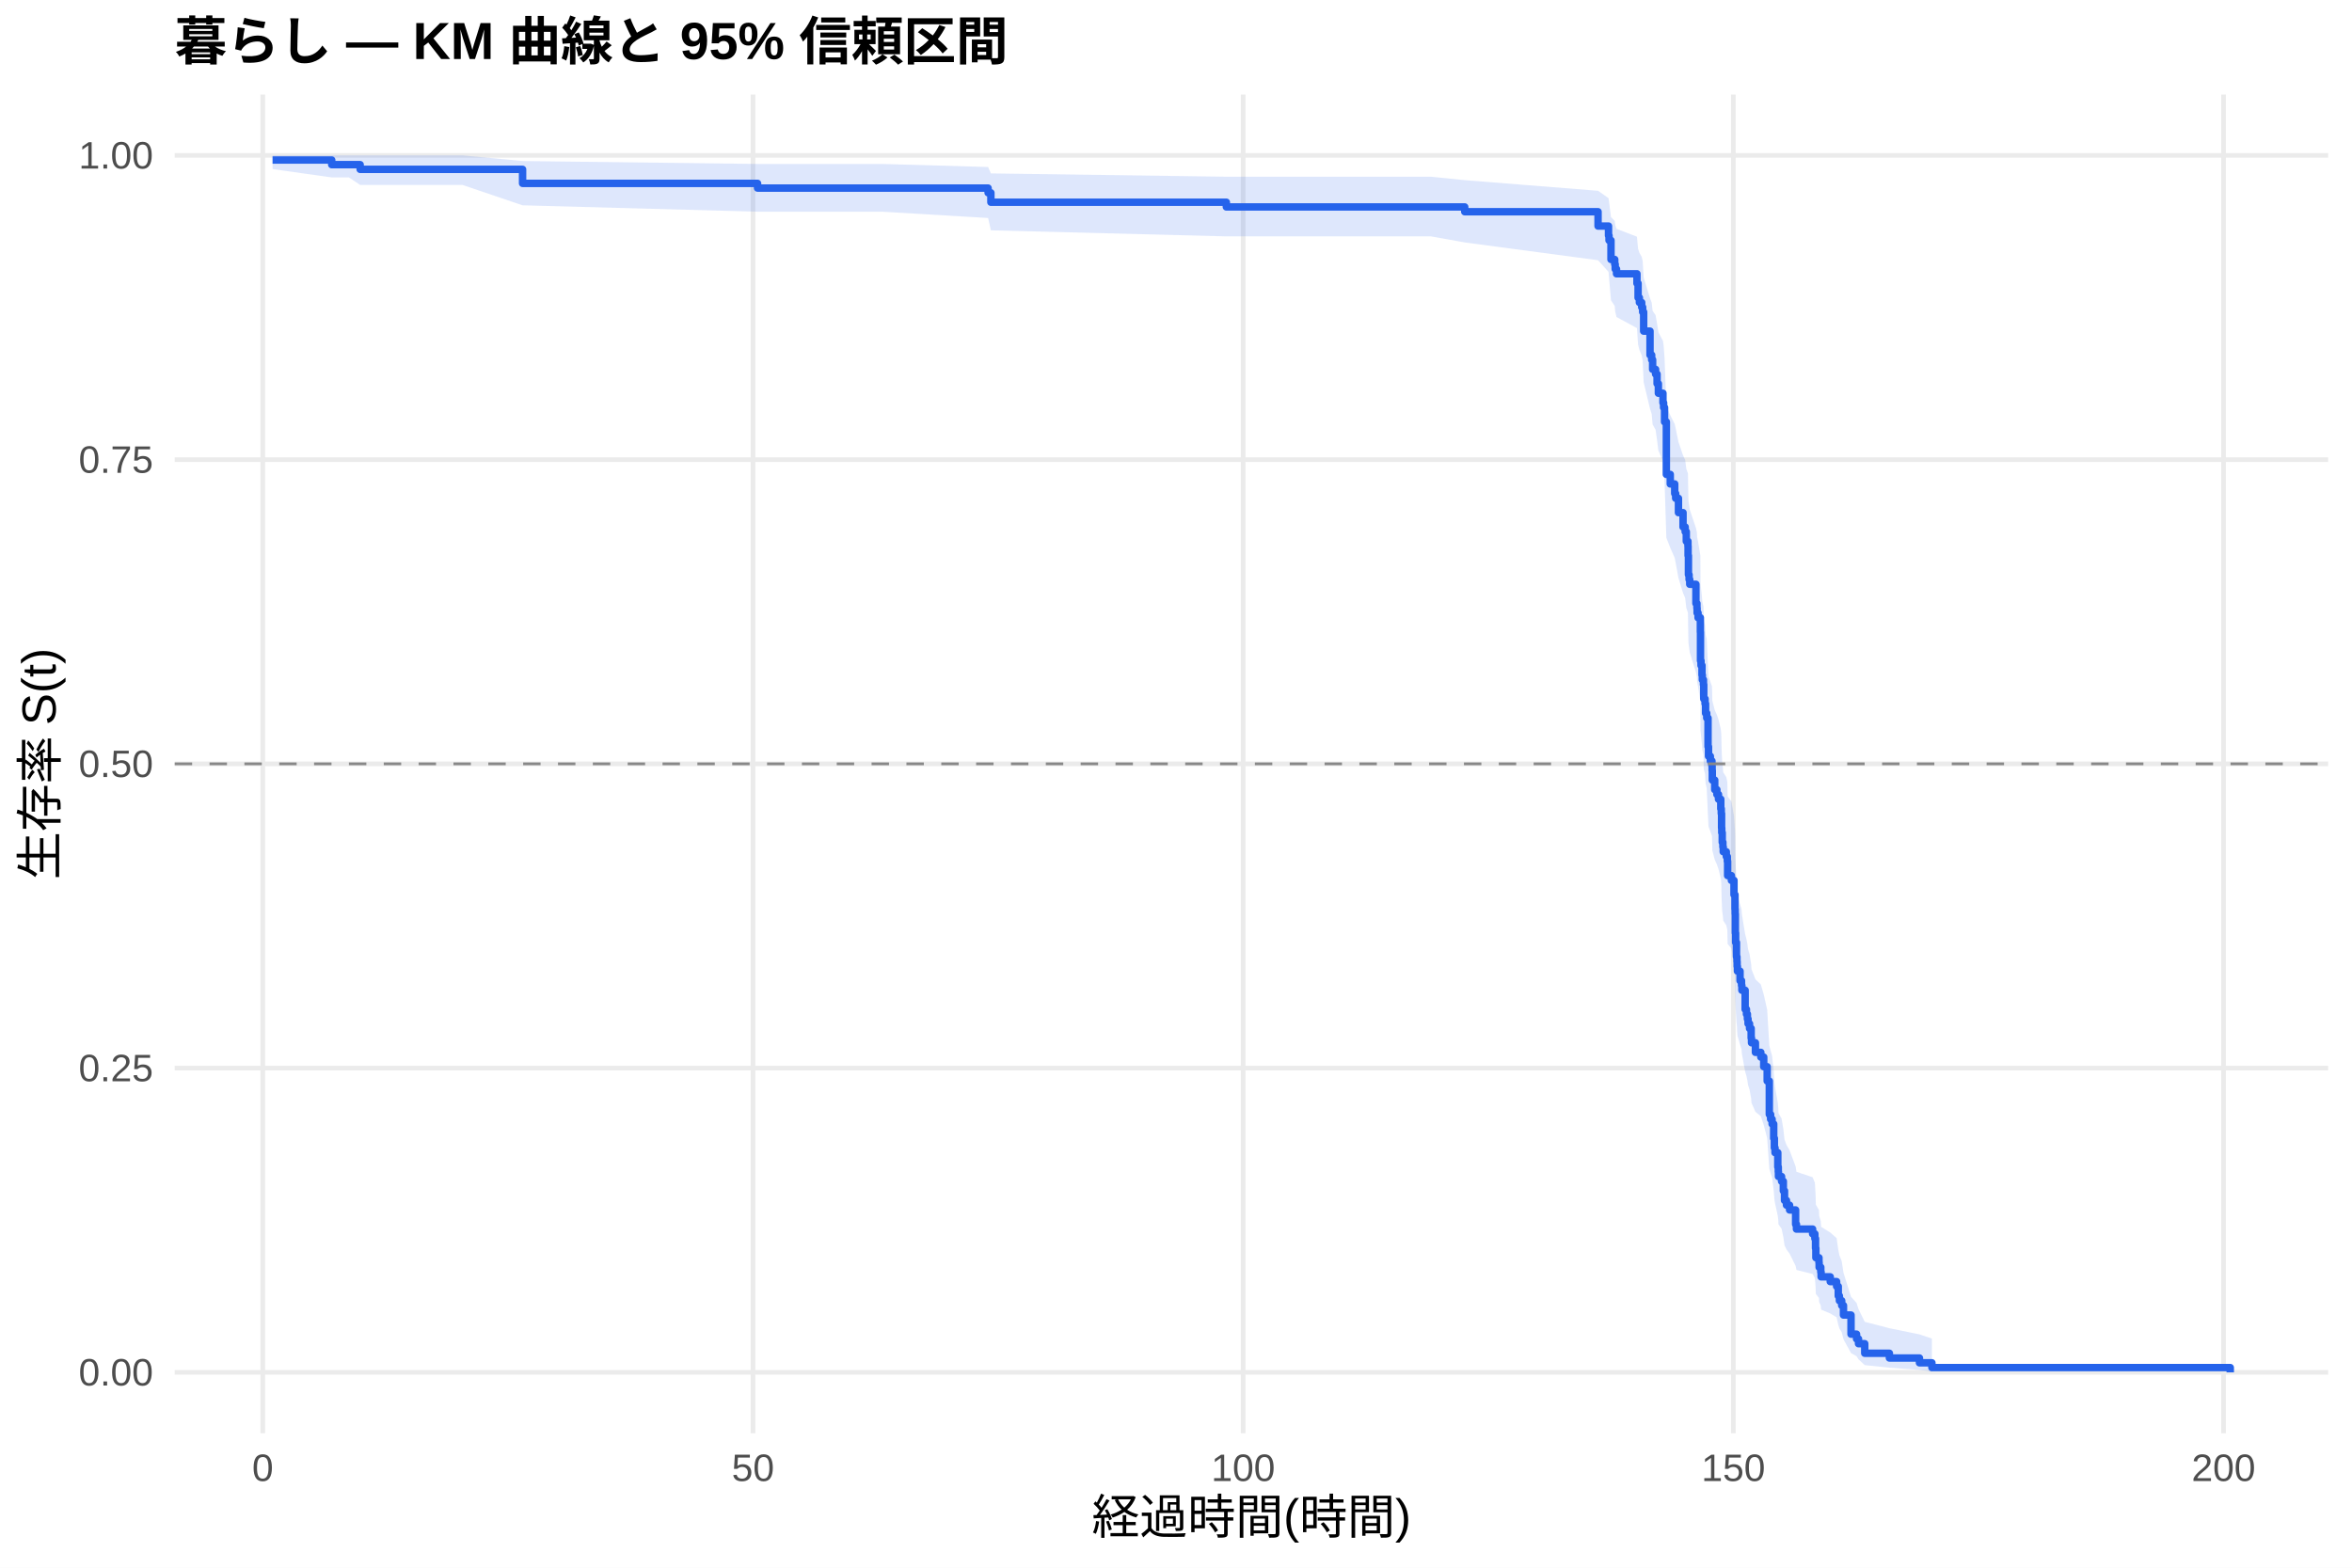
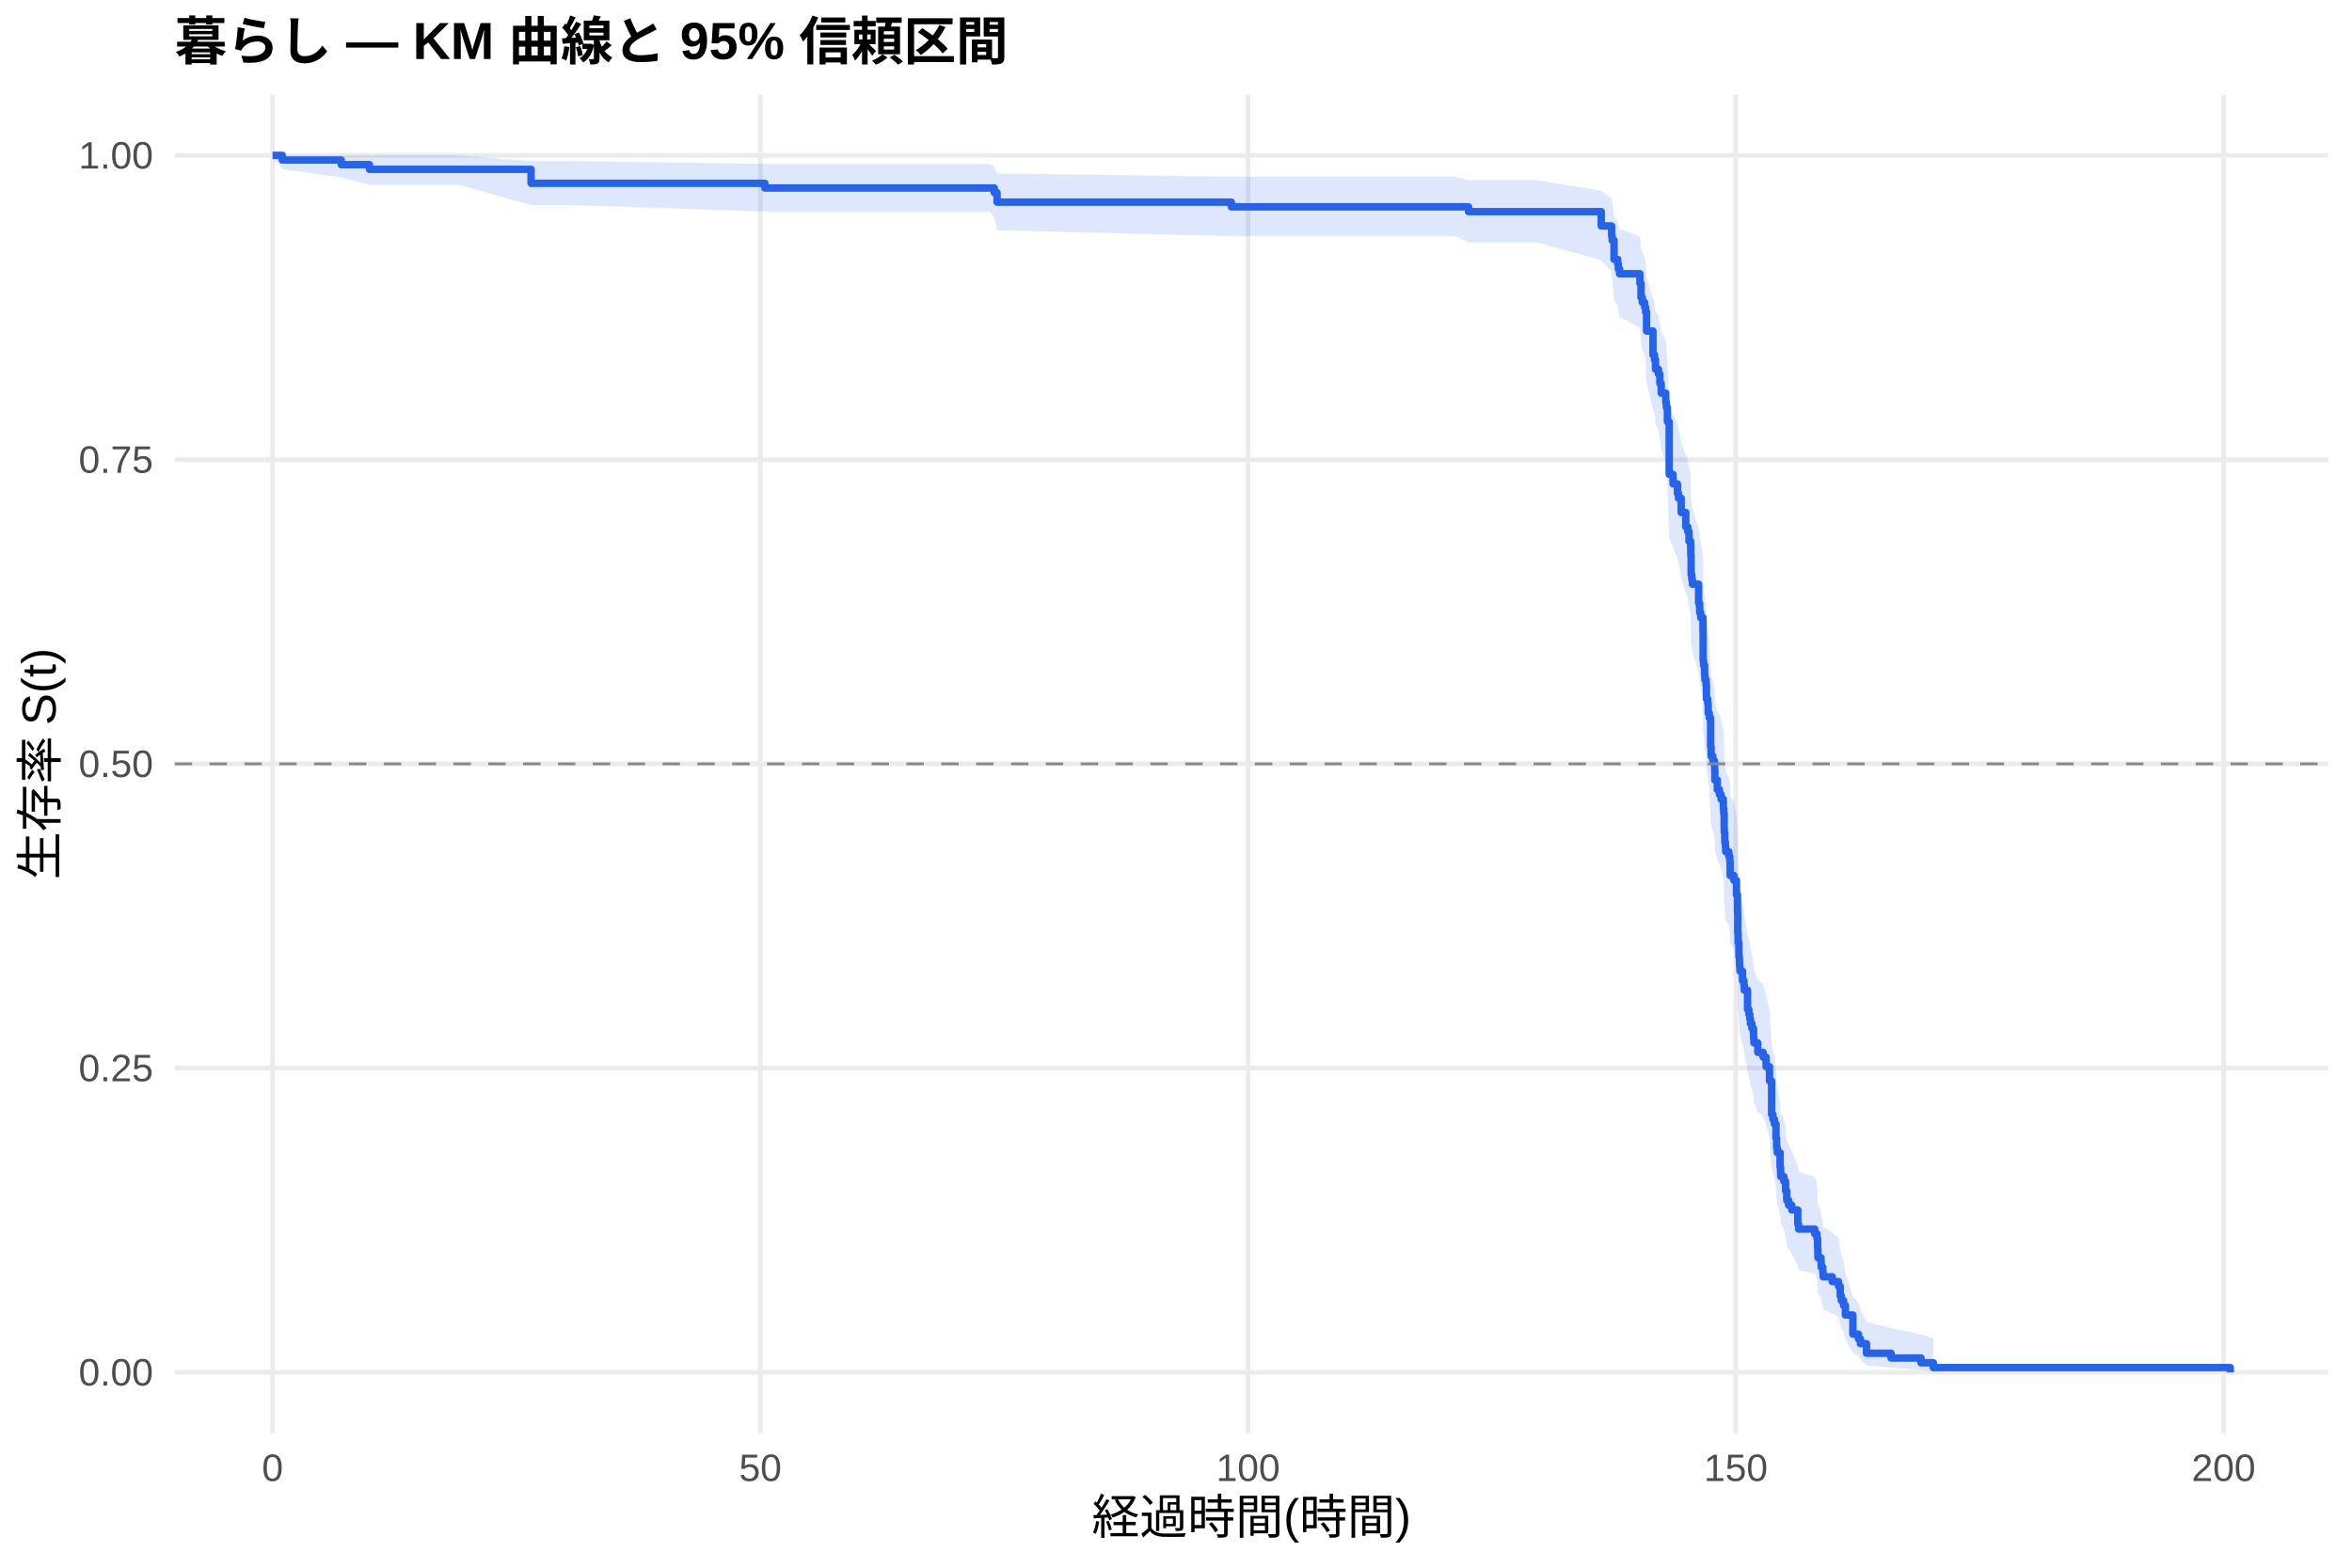
<svg xmlns="http://www.w3.org/2000/svg" width="540.00pt" height="360.00pt" viewBox="0 0 540.00 360.00">
  <g class="svglite">
    <defs>
      <style type="text/css">
    .svglite line, .svglite polyline, .svglite polygon, .svglite path, .svglite rect, .svglite circle {
      fill: none;
      stroke: #000000;
      stroke-linecap: round;
      stroke-linejoin: round;
      stroke-miterlimit: 10.00;
    }
    .svglite text {
      white-space: pre;
    }
    .svglite g.glyphgroup path {
      fill: inherit;
      stroke: none;
    }
  </style>
    </defs>
    <rect width="100%" height="100%" style="stroke: none; fill: #FFFFFF;" />
    <defs>
      <clipPath id="cpMC4wMHw1NDAuMDB8MC4wMHwzNjAuMDA=">
        <rect x="0.00" y="0.00" width="540.00" height="360.00" />
      </clipPath>
    </defs>
    <g clip-path="url(#cpMC4wMHw1NDAuMDB8MC4wMHwzNjAuMDA=)">
      <rect x="0" y="0.00" width="540.00" height="360.00" style="stroke-width: 1.07; stroke: none; fill: #FFFFFF;" />
    </g>
    <defs>
      <clipPath id="cpNDAuMTF8NTM0LjUyfDIxLjcxfDMyOS4xMg==">
        <rect x="40.11" y="21.71" width="494.41" height="307.41" />
      </clipPath>
    </defs>
    <g clip-path="url(#cpNDAuMTF8NTM0LjUyfDIxLjcxfDMyOS4xMg==)">
      <polyline points="40.11,315.14 534.52,315.14 " style="stroke-width: 1.07; stroke: #EBEBEB; stroke-linecap: butt;" />
      <polyline points="40.11,245.28 534.52,245.28 " style="stroke-width: 1.07; stroke: #EBEBEB; stroke-linecap: butt;" />
      <polyline points="40.11,175.41 534.52,175.41 " style="stroke-width: 1.07; stroke: #EBEBEB; stroke-linecap: butt;" />
      <polyline points="40.11,105.55 534.52,105.55 " style="stroke-width: 1.07; stroke: #EBEBEB; stroke-linecap: butt;" />
      <polyline points="40.11,35.68 534.52,35.68 " style="stroke-width: 1.07; stroke: #EBEBEB; stroke-linecap: butt;" />
-       <polyline points="60.33,329.12 60.33,21.71 " style="stroke-width: 1.07; stroke: #EBEBEB; stroke-linecap: butt;" />
-       <polyline points="172.88,329.12 172.88,21.71 " style="stroke-width: 1.07; stroke: #EBEBEB; stroke-linecap: butt;" />
-       <polyline points="285.42,329.12 285.42,21.71 " style="stroke-width: 1.07; stroke: #EBEBEB; stroke-linecap: butt;" />
-       <polyline points="397.96,329.12 397.96,21.71 " style="stroke-width: 1.07; stroke: #EBEBEB; stroke-linecap: butt;" />
-       <polyline points="510.51,329.12 510.51,21.71 " style="stroke-width: 1.07; stroke: #EBEBEB; stroke-linecap: butt;" />
-       <polygon points="62.58,35.68 76.16,35.68 80.10,35.68 82.69,35.68 106.18,35.68 119.98,36.98 173.93,37.65 202.48,37.65 226.86,38.35 227.50,39.82 281.56,40.58 309.99,40.58 328.53,40.58 336.29,41.37 366.90,43.81 369.30,45.50 369.42,46.35 369.87,49.85 370.73,50.74 370.84,51.64 371.14,52.54 375.83,54.36 376.09,57.12 376.39,58.05 376.92,58.98 377.14,59.92 377.37,63.70 378.83,68.49 379.21,69.46 379.43,71.40 380.11,72.37 380.45,74.33 380.75,76.29 381.80,78.27 381.95,79.26 382.17,82.24 382.58,93.30 383.48,95.34 384.50,97.38 384.72,98.40 385.36,101.47 386.41,104.56 386.90,105.59 387.16,107.66 387.54,108.69 387.57,110.77 387.65,114.93 387.80,115.98 387.95,117.02 389.37,121.22 389.60,122.27 389.64,123.32 389.86,124.38 390.39,127.55 390.42,133.91 390.54,134.98 390.76,137.11 390.84,138.18 391.10,139.25 391.17,142.47 391.47,143.54 391.59,145.69 391.85,146.77 392.15,153.25 392.26,155.42 392.68,156.51 393.05,157.60 393.09,158.69 393.13,160.87 393.69,163.05 394.18,164.14 394.55,165.24 395.08,167.43 395.19,168.53 395.26,171.83 395.30,172.93 395.41,175.14 395.56,176.25 395.64,177.35 396.35,178.46 396.58,179.57 396.65,182.90 397.51,184.02 398.11,187.36 398.34,190.72 398.38,191.84 398.42,196.34 398.49,198.59 398.68,201.98 398.79,203.12 398.83,204.25 398.90,205.38 399.50,207.66 399.84,208.80 399.92,209.94 400.67,214.51 400.97,215.66 401.19,216.81 401.34,217.96 401.68,219.11 402.05,221.42 402.13,222.57 403.03,224.89 404.27,226.05 404.94,228.37 405.73,231.87 406.22,240.09 406.52,241.28 406.86,242.46 407.23,246.02 407.38,248.41 407.53,249.60 408.17,253.21 408.28,254.41 408.32,255.62 409.03,256.83 409.44,259.26 409.71,261.70 410.16,262.92 410.87,264.15 412.26,267.85 412.45,269.09 416.16,270.34 416.68,271.59 416.83,274.10 416.91,276.62 417.62,277.89 417.66,279.17 418.04,280.45 418.11,281.73 420.21,283.03 421.67,284.32 422.05,286.94 422.31,288.26 422.84,289.59 423.25,292.28 424.98,297.79 426.25,299.20 426.70,300.63 428.13,303.54 433.79,305.01 440.69,306.42 443.55,307.39 443.55,314.99 440.69,314.59 433.79,314.07 428.13,313.48 426.70,312.16 426.25,311.44 424.98,310.71 423.25,307.57 422.84,305.91 422.31,305.07 422.05,304.22 421.67,302.50 420.21,301.62 418.11,300.74 418.04,299.85 417.66,298.96 417.62,298.06 416.91,297.15 416.83,295.33 416.68,293.49 416.16,292.56 412.45,291.63 412.26,290.70 410.87,287.87 410.16,286.92 409.71,285.97 409.44,284.06 409.03,282.13 408.32,281.17 408.28,280.20 408.17,279.23 407.53,276.30 407.38,275.32 407.23,273.35 406.86,270.39 406.52,269.40 406.22,268.40 405.73,261.39 404.94,258.35 404.27,256.33 403.03,255.31 402.13,253.27 402.05,252.25 401.68,250.20 401.34,249.18 401.19,248.15 400.97,247.12 400.67,246.09 399.92,241.96 399.84,240.92 399.50,239.88 398.90,237.81 398.83,236.76 398.79,235.72 398.68,234.68 398.49,231.54 398.42,229.44 398.38,225.23 398.34,224.17 398.11,221.00 397.51,217.81 396.65,216.75 396.58,213.55 396.35,212.48 395.64,211.41 395.56,210.34 395.41,209.27 395.30,207.12 395.26,206.05 395.19,202.82 395.08,201.74 394.55,199.58 394.18,198.50 393.69,197.41 393.13,195.25 393.09,193.07 393.05,191.98 392.68,190.89 392.26,189.80 392.15,187.62 391.85,181.04 391.59,179.94 391.47,177.74 391.17,176.64 391.10,173.32 390.84,172.21 390.76,171.10 390.54,168.88 390.42,167.77 390.39,161.08 389.86,157.71 389.64,156.59 389.60,155.47 389.37,154.34 387.95,149.83 387.80,148.70 387.65,147.56 387.57,143.02 387.54,140.74 387.16,139.60 386.90,137.31 386.41,136.17 385.36,132.73 384.72,129.27 384.50,128.11 383.48,125.80 382.58,123.48 382.17,110.60 381.95,107.05 381.80,105.86 380.75,103.48 380.45,101.09 380.11,98.69 379.43,97.49 379.21,95.07 378.83,93.86 377.37,87.77 377.14,82.84 376.92,81.60 376.39,80.36 376.09,79.11 375.83,75.34 371.14,72.80 370.84,71.53 370.73,70.25 369.87,68.96 369.42,63.75 369.30,62.43 366.90,59.76 336.29,55.67 328.53,54.28 309.99,54.28 281.56,54.28 227.50,52.89 226.86,50.06 202.48,48.61 173.93,48.61 119.98,47.15 106.18,42.47 82.69,42.47 80.10,40.74 76.16,40.74 62.58,38.83 " style="stroke-width: 0.00; stroke: none; stroke-linecap: butt; fill: #2563EB; fill-opacity: 0.15;" />
-       <polyline points="62.58,35.68 76.16,35.68 80.10,35.68 82.69,35.68 106.18,35.68 119.98,36.98 173.93,37.65 202.48,37.65 226.86,38.35 227.50,39.82 281.56,40.58 309.99,40.58 328.53,40.58 336.29,41.37 366.90,43.81 369.30,45.50 369.42,46.35 369.87,49.85 370.73,50.74 370.84,51.64 371.14,52.54 375.83,54.36 376.09,57.12 376.39,58.05 376.92,58.98 377.14,59.92 377.37,63.70 378.83,68.49 379.21,69.46 379.43,71.40 380.11,72.37 380.45,74.33 380.75,76.29 381.80,78.27 381.95,79.26 382.17,82.24 382.58,93.30 383.48,95.34 384.50,97.38 384.72,98.40 385.36,101.47 386.41,104.56 386.90,105.59 387.16,107.66 387.54,108.69 387.57,110.77 387.65,114.93 387.80,115.98 387.95,117.02 389.37,121.22 389.60,122.27 389.64,123.32 389.86,124.38 390.39,127.55 390.42,133.91 390.54,134.98 390.76,137.11 390.84,138.18 391.10,139.25 391.17,142.47 391.47,143.54 391.59,145.69 391.85,146.77 392.15,153.25 392.26,155.42 392.68,156.51 393.05,157.60 393.09,158.69 393.13,160.87 393.69,163.05 394.18,164.14 394.55,165.24 395.08,167.43 395.19,168.53 395.26,171.83 395.30,172.93 395.41,175.14 395.56,176.25 395.64,177.35 396.35,178.46 396.58,179.57 396.65,182.90 397.51,184.02 398.11,187.36 398.34,190.72 398.38,191.84 398.42,196.34 398.49,198.59 398.68,201.98 398.79,203.12 398.83,204.25 398.90,205.38 399.50,207.66 399.84,208.80 399.92,209.94 400.67,214.51 400.97,215.66 401.19,216.81 401.34,217.96 401.68,219.11 402.05,221.42 402.13,222.57 403.03,224.89 404.27,226.05 404.94,228.37 405.73,231.87 406.22,240.09 406.52,241.28 406.86,242.46 407.23,246.02 407.38,248.41 407.53,249.60 408.17,253.21 408.28,254.41 408.32,255.62 409.03,256.83 409.44,259.26 409.71,261.70 410.16,262.92 410.87,264.15 412.26,267.85 412.45,269.09 416.16,270.34 416.68,271.59 416.83,274.10 416.91,276.62 417.62,277.89 417.66,279.17 418.04,280.45 418.11,281.73 420.21,283.03 421.67,284.32 422.05,286.94 422.31,288.26 422.84,289.59 423.25,292.28 424.98,297.79 426.25,299.20 426.70,300.63 428.13,303.54 433.79,305.01 440.69,306.42 443.55,307.39 " style="stroke-width: 1.07; stroke: none; stroke-linecap: butt;" />
-       <polyline points="443.55,314.99 440.69,314.59 433.79,314.07 428.13,313.48 426.70,312.16 426.25,311.44 424.98,310.71 423.25,307.57 422.84,305.91 422.31,305.07 422.05,304.22 421.67,302.50 420.21,301.62 418.11,300.74 418.04,299.85 417.66,298.96 417.62,298.06 416.91,297.15 416.83,295.33 416.68,293.49 416.16,292.56 412.45,291.63 412.26,290.70 410.87,287.87 410.16,286.92 409.71,285.97 409.44,284.06 409.03,282.13 408.32,281.17 408.28,280.20 408.17,279.23 407.53,276.30 407.38,275.32 407.23,273.35 406.86,270.39 406.52,269.40 406.22,268.40 405.73,261.39 404.94,258.35 404.27,256.33 403.03,255.31 402.13,253.27 402.05,252.25 401.68,250.20 401.34,249.18 401.19,248.15 400.97,247.12 400.67,246.09 399.92,241.96 399.84,240.92 399.50,239.88 398.90,237.81 398.83,236.76 398.79,235.72 398.68,234.68 398.49,231.54 398.42,229.44 398.38,225.23 398.34,224.17 398.11,221.00 397.51,217.81 396.65,216.75 396.58,213.55 396.35,212.48 395.64,211.41 395.56,210.34 395.41,209.27 395.30,207.12 395.26,206.05 395.19,202.82 395.08,201.74 394.55,199.58 394.18,198.50 393.69,197.41 393.13,195.25 393.09,193.07 393.05,191.98 392.68,190.89 392.26,189.80 392.15,187.62 391.85,181.04 391.59,179.94 391.47,177.74 391.17,176.64 391.10,173.32 390.84,172.21 390.76,171.10 390.54,168.88 390.42,167.77 390.39,161.08 389.86,157.71 389.64,156.59 389.60,155.47 389.37,154.34 387.95,149.83 387.80,148.70 387.65,147.56 387.57,143.02 387.54,140.74 387.16,139.60 386.90,137.31 386.41,136.17 385.36,132.73 384.72,129.27 384.50,128.11 383.48,125.80 382.58,123.48 382.17,110.60 381.95,107.05 381.80,105.86 380.75,103.48 380.45,101.09 380.11,98.69 379.43,97.49 379.21,95.07 378.83,93.86 377.37,87.77 377.14,82.84 376.92,81.60 376.39,80.36 376.09,79.11 375.83,75.34 371.14,72.80 370.84,71.53 370.73,70.25 369.87,68.96 369.42,63.75 369.30,62.43 366.90,59.76 336.29,55.67 328.53,54.28 309.99,54.28 281.56,54.28 227.50,52.89 226.86,50.06 202.48,48.61 173.93,48.61 119.98,47.15 106.18,42.47 82.69,42.47 80.10,40.74 76.16,40.74 62.58,38.83 " style="stroke-width: 1.07; stroke: none; stroke-linecap: butt;" />
-       <polyline points="62.58,36.75 76.16,36.75 76.16,37.81 80.10,37.81 80.10,37.81 82.69,37.81 82.69,38.89 106.18,38.89 106.18,38.89 119.98,38.89 119.98,42.11 173.93,42.11 173.93,43.19 202.48,43.19 202.48,43.19 226.86,43.19 226.86,44.27 227.50,44.27 227.50,46.44 281.56,46.44 281.56,47.52 309.99,47.52 309.99,47.52 328.53,47.52 328.53,47.52 336.29,47.52 336.29,48.62 366.90,48.62 366.90,51.91 369.30,51.91 369.30,54.10 369.42,54.10 369.42,55.20 369.87,55.20 369.87,59.58 370.73,59.58 370.73,60.68 370.84,60.68 370.84,61.78 371.14,61.78 371.14,62.87 375.83,62.87 375.83,65.07 376.09,65.07 376.09,68.36 376.39,68.36 376.39,69.46 376.92,69.46 376.92,70.55 377.14,70.55 377.14,71.65 377.37,71.65 377.37,76.04 378.83,76.04 378.83,81.52 379.21,81.52 379.21,82.62 379.43,82.62 379.43,84.81 380.11,84.81 380.11,85.91 380.45,85.91 380.45,88.10 380.75,88.10 380.75,90.30 381.80,90.30 381.80,92.49 381.95,92.49 381.95,93.59 382.17,93.59 382.17,96.88 382.58,96.88 382.58,108.94 383.48,108.94 383.48,111.13 384.50,111.13 384.50,113.33 384.72,113.33 384.72,114.43 385.36,114.43 385.36,117.72 386.41,117.72 386.41,121.01 386.90,121.01 386.90,122.10 387.16,122.10 387.16,124.30 387.54,124.30 387.54,125.39 387.57,125.39 387.57,127.59 387.65,127.59 387.65,131.97 387.80,131.97 387.80,133.07 387.95,133.07 387.95,134.17 389.37,134.17 389.37,138.56 389.60,138.56 389.60,139.65 389.64,139.65 389.64,140.75 389.86,140.75 389.86,141.85 390.39,141.85 390.39,145.14 390.42,145.14 390.42,151.72 390.54,151.72 390.54,152.81 390.76,152.81 390.76,155.01 390.84,155.01 390.84,156.10 391.10,156.10 391.10,157.20 391.17,157.20 391.17,160.49 391.47,160.49 391.47,161.59 391.59,161.59 391.59,163.78 391.85,163.78 391.85,164.88 392.15,164.88 392.15,171.46 392.26,171.46 392.26,173.65 392.68,173.65 392.68,174.75 393.05,174.75 393.05,175.85 393.09,175.85 393.09,176.94 393.13,176.94 393.13,179.14 393.69,179.14 393.69,181.33 394.18,181.33 394.18,182.43 394.55,182.43 394.55,183.52 395.08,183.52 395.08,185.72 395.19,185.72 395.19,186.82 395.26,186.82 395.26,190.11 395.30,190.11 395.30,191.20 395.41,191.20 395.41,193.40 395.56,193.40 395.56,194.49 395.64,194.49 395.64,195.59 396.35,195.59 396.35,196.69 396.58,196.69 396.58,197.78 396.65,197.78 396.65,201.07 397.51,201.07 397.51,202.17 398.11,202.17 398.11,205.46 398.34,205.46 398.34,208.75 398.38,208.75 398.38,209.85 398.42,209.85 398.42,214.24 398.49,214.24 398.49,216.43 398.68,216.43 398.68,219.72 398.79,219.72 398.79,220.82 398.83,220.82 398.83,221.91 398.90,221.91 398.90,223.01 399.50,223.01 399.50,225.20 399.84,225.20 399.84,226.30 399.92,226.30 399.92,227.40 400.67,227.40 400.67,231.78 400.97,231.78 400.97,232.88 401.19,232.88 401.19,233.98 401.34,233.98 401.34,235.08 401.68,235.08 401.68,236.17 402.05,236.17 402.05,238.37 402.13,238.37 402.13,239.46 403.03,239.46 403.03,241.66 404.27,241.66 404.27,242.75 404.94,242.75 404.94,244.95 405.73,244.95 405.73,248.24 406.22,248.24 406.22,255.91 406.52,255.91 406.52,257.01 406.86,257.01 406.86,258.11 407.23,258.11 407.23,261.40 407.38,261.40 407.38,263.59 407.53,263.59 407.53,264.69 408.17,264.69 408.17,267.98 408.28,267.98 408.28,269.08 408.32,269.08 408.32,270.17 409.03,270.17 409.03,271.27 409.44,271.27 409.44,273.46 409.71,273.46 409.71,275.66 410.16,275.66 410.16,276.75 410.87,276.75 410.87,277.85 412.26,277.85 412.26,281.14 412.45,281.14 412.45,282.24 416.16,282.24 416.16,283.33 416.68,283.33 416.68,284.43 416.83,284.43 416.83,286.63 416.91,286.63 416.91,288.82 417.62,288.82 417.62,289.92 417.66,289.92 417.66,291.01 418.04,291.01 418.04,292.11 418.11,292.11 418.11,293.21 420.21,293.21 420.21,294.30 421.67,294.30 421.67,295.40 422.05,295.40 422.05,297.59 422.31,297.59 422.31,298.69 422.84,298.69 422.84,299.79 423.25,299.79 423.25,301.98 424.98,301.98 424.98,306.37 426.25,306.37 426.25,307.46 426.70,307.46 426.70,308.56 428.13,308.56 428.13,310.76 433.79,310.76 433.79,311.85 440.69,311.85 440.69,312.95 443.55,312.95 443.55,314.05 512.05,314.05 512.05,315.14 " style="stroke-width: 1.71; stroke: #2563EB; stroke-linecap: butt;" />
+       <polyline points="62.58,329.12 62.58,21.71 " style="stroke-width: 1.07; stroke: #EBEBEB; stroke-linecap: butt;" />
+       <polyline points="174.57,329.12 174.57,21.71 " style="stroke-width: 1.07; stroke: #EBEBEB; stroke-linecap: butt;" />
+       <polyline points="286.55,329.12 286.55,21.71 " style="stroke-width: 1.07; stroke: #EBEBEB; stroke-linecap: butt;" />
+       <polyline points="398.53,329.12 398.53,21.71 " style="stroke-width: 1.07; stroke: #EBEBEB; stroke-linecap: butt;" />
+       <polyline points="510.52,329.12 510.52,21.71 " style="stroke-width: 1.07; stroke: #EBEBEB; stroke-linecap: butt;" />
+       <polygon points="62.58,35.68 64.82,35.68 78.34,35.68 84.83,35.68 105.47,35.68 121.93,36.97 131.42,36.97 175.61,37.64 227.24,37.64 228.28,38.34 228.92,39.81 282.71,40.58 334.22,40.58 337.17,41.36 352.66,41.36 367.63,43.80 370.01,45.49 370.13,46.34 370.57,49.84 371.43,50.73 371.55,51.62 371.84,52.53 376.51,54.34 376.77,57.11 377.07,58.03 377.59,58.97 377.82,59.90 378.04,63.68 379.50,68.48 379.87,69.44 380.09,71.38 380.77,72.36 381.10,74.31 381.40,76.28 382.45,78.25 382.59,79.24 382.82,82.22 383.23,93.29 384.12,95.32 385.13,97.36 385.36,98.38 385.99,101.46 387.04,104.54 387.52,105.58 387.78,107.64 388.16,108.68 388.19,110.75 388.27,114.92 388.42,115.96 388.57,117.01 389.99,121.21 390.21,122.26 390.25,123.31 390.47,124.36 390.99,127.53 391.03,133.90 391.14,134.97 391.37,137.10 391.44,138.17 391.70,139.24 391.78,142.45 392.08,143.53 392.19,145.68 392.45,146.76 392.75,153.24 392.86,155.41 393.27,156.50 393.64,157.59 393.68,158.67 393.72,160.86 394.28,163.04 394.76,164.13 395.14,165.23 395.66,167.42 395.77,168.52 395.85,171.82 395.88,172.92 396.00,175.13 396.14,176.24 396.22,177.34 396.93,178.45 397.15,179.56 397.23,182.89 398.09,184.01 398.68,187.35 398.91,190.71 398.94,191.83 398.98,196.33 399.06,198.58 399.24,201.97 399.35,203.11 399.39,204.24 399.47,205.38 400.06,207.65 400.40,208.79 400.47,209.93 401.22,214.51 401.52,215.65 401.74,216.80 401.89,217.95 402.23,219.10 402.60,221.41 402.68,222.57 403.57,224.88 404.80,226.04 405.48,228.37 406.26,231.86 406.75,240.09 407.04,241.27 407.38,242.45 407.75,246.02 407.90,248.40 408.05,249.60 408.69,253.20 408.80,254.41 408.84,255.62 409.55,256.83 409.96,259.26 410.22,261.70 410.66,262.92 411.37,264.15 412.76,267.85 412.94,269.09 416.64,270.33 417.16,271.58 417.31,274.09 417.38,276.62 418.09,277.89 418.13,279.16 418.50,280.44 418.58,281.73 420.67,283.02 422.12,284.32 422.50,286.94 422.76,288.26 423.28,289.59 423.69,292.28 425.41,297.79 426.68,299.20 427.13,300.63 428.54,303.54 434.18,305.01 441.05,306.42 443.89,307.39 443.89,314.99 441.05,314.59 434.18,314.07 428.54,313.48 427.13,312.16 426.68,311.44 425.41,310.71 423.69,307.57 423.28,305.91 422.76,305.07 422.50,304.22 422.12,302.49 420.67,301.62 418.58,300.74 418.50,299.85 418.13,298.96 418.09,298.06 417.38,297.15 417.31,295.33 417.16,293.49 416.64,292.56 412.94,291.63 412.76,290.69 411.37,287.87 410.66,286.92 410.22,285.97 409.96,284.05 409.55,282.13 408.84,281.17 408.80,280.20 408.69,279.23 408.05,276.30 407.90,275.32 407.75,273.35 407.38,270.38 407.04,269.39 406.75,268.40 406.26,261.38 405.48,258.35 404.80,256.32 403.57,255.30 402.68,253.27 402.60,252.24 402.23,250.20 401.89,249.17 401.74,248.14 401.52,247.12 401.22,246.09 400.47,241.95 400.40,240.92 400.06,239.88 399.47,237.80 399.39,236.76 399.35,235.71 399.24,234.67 399.06,231.53 398.98,229.43 398.94,225.22 398.91,224.16 398.68,220.99 398.09,217.80 397.23,216.74 397.15,213.54 396.93,212.47 396.22,211.40 396.14,210.33 396.00,209.26 395.88,207.12 395.85,206.04 395.77,202.81 395.66,201.73 395.14,199.57 394.76,198.49 394.28,197.40 393.72,195.23 393.68,193.06 393.64,191.97 393.27,190.88 392.86,189.79 392.75,187.61 392.45,181.03 392.19,179.93 392.08,177.73 391.78,176.62 391.70,173.31 391.44,172.20 391.37,171.09 391.14,168.87 391.03,167.76 390.99,161.06 390.47,157.70 390.25,156.58 390.21,155.45 389.99,154.33 388.57,149.81 388.42,148.68 388.27,147.55 388.19,143.01 388.16,140.73 387.78,139.59 387.52,137.30 387.04,136.15 385.99,132.71 385.36,129.25 385.13,128.10 384.12,125.78 383.23,123.46 382.82,110.58 382.59,107.03 382.45,105.84 381.40,103.46 381.10,101.07 380.77,98.67 380.09,97.46 379.87,95.05 379.50,93.84 378.04,87.75 377.82,82.82 377.59,81.58 377.07,80.33 376.77,79.09 376.51,75.32 371.84,72.78 371.55,71.50 371.43,70.22 370.57,68.94 370.13,63.72 370.01,62.40 367.63,59.73 352.66,55.64 337.17,55.64 334.22,54.25 282.71,54.25 228.92,52.87 228.28,50.04 227.24,48.59 175.61,48.59 131.42,47.12 121.93,47.12 105.47,42.46 84.83,42.46 78.34,40.74 64.82,38.83 62.58,35.68 " style="stroke-width: 0.00; stroke: none; stroke-linecap: butt; fill: #2563EB; fill-opacity: 0.15;" />
+       <polyline points="62.58,35.68 64.82,35.68 78.34,35.68 84.83,35.68 105.47,35.68 121.93,36.97 131.42,36.97 175.61,37.64 227.24,37.64 228.28,38.34 228.92,39.81 282.71,40.58 334.22,40.58 337.17,41.36 352.66,41.36 367.63,43.80 370.01,45.49 370.13,46.34 370.57,49.84 371.43,50.73 371.55,51.62 371.84,52.53 376.51,54.34 376.77,57.11 377.07,58.03 377.59,58.97 377.82,59.90 378.04,63.68 379.50,68.48 379.87,69.44 380.09,71.38 380.77,72.36 381.10,74.31 381.40,76.28 382.45,78.25 382.59,79.24 382.82,82.22 383.23,93.29 384.12,95.32 385.13,97.36 385.36,98.38 385.99,101.46 387.04,104.54 387.52,105.58 387.78,107.64 388.16,108.68 388.19,110.75 388.27,114.92 388.42,115.96 388.57,117.01 389.99,121.21 390.21,122.26 390.25,123.31 390.47,124.36 390.99,127.53 391.03,133.90 391.14,134.97 391.37,137.10 391.44,138.17 391.70,139.24 391.78,142.45 392.08,143.53 392.19,145.68 392.45,146.76 392.75,153.24 392.86,155.41 393.27,156.50 393.64,157.59 393.68,158.67 393.72,160.86 394.28,163.04 394.76,164.13 395.14,165.23 395.66,167.42 395.77,168.52 395.85,171.82 395.88,172.92 396.00,175.13 396.14,176.24 396.22,177.34 396.93,178.45 397.15,179.56 397.23,182.89 398.09,184.01 398.68,187.35 398.91,190.71 398.94,191.83 398.98,196.33 399.06,198.58 399.24,201.97 399.35,203.11 399.39,204.24 399.47,205.38 400.06,207.65 400.40,208.79 400.47,209.93 401.22,214.51 401.52,215.65 401.74,216.80 401.89,217.95 402.23,219.10 402.60,221.41 402.68,222.57 403.57,224.88 404.80,226.04 405.48,228.37 406.26,231.86 406.75,240.09 407.04,241.27 407.38,242.45 407.75,246.02 407.90,248.40 408.05,249.60 408.69,253.20 408.80,254.41 408.84,255.62 409.55,256.83 409.96,259.26 410.22,261.70 410.66,262.92 411.37,264.15 412.76,267.85 412.94,269.09 416.64,270.33 417.16,271.58 417.31,274.09 417.38,276.62 418.09,277.89 418.13,279.16 418.50,280.44 418.58,281.73 420.67,283.02 422.12,284.32 422.50,286.94 422.76,288.26 423.28,289.59 423.69,292.28 425.41,297.79 426.68,299.20 427.13,300.63 428.54,303.54 434.18,305.01 441.05,306.42 443.89,307.39 " style="stroke-width: 1.07; stroke: none; stroke-linecap: butt;" />
+       <polyline points="443.89,314.99 441.05,314.59 434.18,314.07 428.54,313.48 427.13,312.16 426.68,311.44 425.41,310.71 423.69,307.57 423.28,305.91 422.76,305.07 422.50,304.22 422.12,302.49 420.67,301.62 418.58,300.74 418.50,299.85 418.13,298.96 418.09,298.06 417.38,297.15 417.31,295.33 417.16,293.49 416.64,292.56 412.94,291.63 412.76,290.69 411.37,287.87 410.66,286.92 410.22,285.97 409.96,284.05 409.55,282.13 408.84,281.17 408.80,280.20 408.69,279.23 408.05,276.30 407.90,275.32 407.75,273.35 407.38,270.38 407.04,269.39 406.75,268.40 406.26,261.38 405.48,258.35 404.80,256.32 403.57,255.30 402.68,253.27 402.60,252.24 402.23,250.20 401.89,249.17 401.74,248.14 401.52,247.12 401.22,246.09 400.47,241.95 400.40,240.92 400.06,239.88 399.47,237.80 399.39,236.76 399.35,235.71 399.24,234.67 399.06,231.53 398.98,229.43 398.94,225.22 398.91,224.16 398.68,220.99 398.09,217.80 397.23,216.74 397.15,213.54 396.93,212.47 396.22,211.40 396.14,210.33 396.00,209.26 395.88,207.12 395.85,206.04 395.77,202.81 395.66,201.73 395.14,199.57 394.76,198.49 394.28,197.40 393.72,195.23 393.68,193.06 393.64,191.97 393.27,190.88 392.86,189.79 392.75,187.61 392.45,181.03 392.19,179.93 392.08,177.73 391.78,176.62 391.70,173.31 391.44,172.20 391.37,171.09 391.14,168.87 391.03,167.76 390.99,161.06 390.47,157.70 390.25,156.58 390.21,155.45 389.99,154.33 388.57,149.81 388.42,148.68 388.27,147.55 388.19,143.01 388.16,140.73 387.78,139.59 387.52,137.30 387.04,136.15 385.99,132.71 385.36,129.25 385.13,128.10 384.12,125.78 383.23,123.46 382.82,110.58 382.59,107.03 382.45,105.84 381.40,103.46 381.10,101.07 380.77,98.67 380.09,97.46 379.87,95.05 379.50,93.84 378.04,87.75 377.82,82.82 377.59,81.58 377.07,80.33 376.77,79.09 376.51,75.32 371.84,72.78 371.55,71.50 371.43,70.22 370.57,68.94 370.13,63.72 370.01,62.40 367.63,59.73 352.66,55.64 337.17,55.64 334.22,54.25 282.71,54.25 228.92,52.87 228.28,50.04 227.24,48.59 175.61,48.59 131.42,47.12 121.93,47.12 105.47,42.46 84.83,42.46 78.34,40.74 64.82,38.83 62.58,35.68 " style="stroke-width: 1.07; stroke: none; stroke-linecap: butt;" />
+       <polyline points="62.58,35.68 64.82,35.68 64.82,36.75 78.34,36.75 78.34,37.81 84.83,37.81 84.83,38.88 105.47,38.88 105.47,38.88 121.93,38.88 121.93,42.09 131.42,42.09 131.42,42.09 175.61,42.09 175.61,43.17 227.24,43.17 227.24,43.17 228.28,43.17 228.28,44.25 228.92,44.25 228.92,46.42 282.71,46.42 282.71,47.50 334.22,47.50 334.22,47.50 337.17,47.50 337.17,48.60 352.66,48.60 352.66,48.60 367.63,48.60 367.63,51.89 370.01,51.89 370.01,54.08 370.13,54.08 370.13,55.18 370.57,55.18 370.57,59.56 371.43,59.56 371.43,60.66 371.55,60.66 371.55,61.76 371.84,61.76 371.84,62.86 376.51,62.86 376.51,65.05 376.77,65.05 376.77,68.34 377.07,68.34 377.07,69.44 377.59,69.44 377.59,70.53 377.82,70.53 377.82,71.63 378.04,71.63 378.04,76.02 379.50,76.02 379.50,81.50 379.87,81.50 379.87,82.60 380.09,82.60 380.09,84.79 380.77,84.79 380.77,85.89 381.10,85.89 381.10,88.08 381.40,88.08 381.40,90.28 382.45,90.28 382.45,92.47 382.59,92.47 382.59,93.57 382.82,93.57 382.82,96.86 383.23,96.86 383.23,108.93 384.12,108.93 384.12,111.12 385.13,111.12 385.13,113.31 385.36,113.31 385.36,114.41 385.99,114.41 385.99,117.70 387.04,117.70 387.04,120.99 387.52,120.99 387.52,122.09 387.78,122.09 387.78,124.28 388.16,124.28 388.16,125.38 388.19,125.38 388.19,127.57 388.27,127.57 388.27,131.96 388.42,131.96 388.42,133.06 388.57,133.06 388.57,134.15 389.99,134.15 389.99,138.54 390.21,138.54 390.21,139.64 390.25,139.64 390.25,140.74 390.47,140.74 390.47,141.83 390.99,141.83 390.99,145.12 391.03,145.12 391.03,151.70 391.14,151.70 391.14,152.80 391.37,152.80 391.37,154.99 391.44,154.99 391.44,156.09 391.70,156.09 391.70,157.19 391.78,157.19 391.78,160.48 392.08,160.48 392.08,161.58 392.19,161.58 392.19,163.77 392.45,163.77 392.45,164.87 392.75,164.87 392.75,171.45 392.86,171.45 392.86,173.64 393.27,173.64 393.27,174.74 393.64,174.74 393.64,175.84 393.68,175.84 393.68,176.93 393.72,176.93 393.72,179.13 394.28,179.13 394.28,181.32 394.76,181.32 394.76,182.42 395.14,182.42 395.14,183.51 395.66,183.51 395.66,185.71 395.77,185.71 395.77,186.81 395.85,186.81 395.85,190.10 395.88,190.10 395.88,191.19 396.00,191.19 396.00,193.39 396.14,193.39 396.14,194.48 396.22,194.48 396.22,195.58 396.93,195.58 396.93,196.68 397.15,196.68 397.15,197.77 397.23,197.77 397.23,201.06 398.09,201.06 398.09,202.16 398.68,202.16 398.68,205.45 398.91,205.45 398.91,208.74 398.94,208.74 398.94,209.84 398.98,209.84 398.98,214.23 399.06,214.23 399.06,216.42 399.24,216.42 399.24,219.71 399.35,219.71 399.35,220.81 399.39,220.81 399.39,221.91 399.47,221.91 399.47,223.00 400.06,223.00 400.06,225.20 400.40,225.20 400.40,226.29 400.47,226.29 400.47,227.39 401.22,227.39 401.22,231.78 401.52,231.78 401.52,232.88 401.74,232.88 401.74,233.97 401.89,233.97 401.89,235.07 402.23,235.07 402.23,236.17 402.60,236.17 402.60,238.36 402.68,238.36 402.68,239.46 403.57,239.46 403.57,241.65 404.80,241.65 404.80,242.75 405.48,242.75 405.48,244.94 406.26,244.94 406.26,248.23 406.75,248.23 406.75,255.91 407.04,255.91 407.04,257.01 407.38,257.01 407.38,258.10 407.75,258.10 407.75,261.39 407.90,261.39 407.90,263.59 408.05,263.59 408.05,264.69 408.69,264.69 408.69,267.98 408.80,267.98 408.80,269.07 408.84,269.07 408.84,270.17 409.55,270.17 409.55,271.27 409.96,271.27 409.96,273.46 410.22,273.46 410.22,275.65 410.66,275.65 410.66,276.75 411.37,276.75 411.37,277.85 412.76,277.85 412.76,281.14 412.94,281.14 412.94,282.24 416.64,282.24 416.64,283.33 417.16,283.33 417.16,284.43 417.31,284.43 417.31,286.62 417.38,286.62 417.38,288.82 418.09,288.82 418.09,289.91 418.13,289.91 418.13,291.01 418.50,291.01 418.50,292.11 418.58,292.11 418.58,293.20 420.67,293.20 420.67,294.30 422.12,294.30 422.12,295.40 422.50,295.40 422.50,297.59 422.76,297.59 422.76,298.69 423.28,298.69 423.28,299.79 423.69,299.79 423.69,301.98 425.41,301.98 425.41,306.37 426.68,306.37 426.68,307.46 427.13,307.46 427.13,308.56 428.54,308.56 428.54,310.76 434.18,310.76 434.18,311.85 441.05,311.85 441.05,312.95 443.89,312.95 443.89,314.05 512.05,314.05 512.05,315.14 " style="stroke-width: 1.71; stroke: #2563EB; stroke-linecap: butt;" />
      <line x1="40.11" y1="175.41" x2="534.52" y2="175.41" style="stroke-width: 0.64; stroke: #888888; stroke-dasharray: 4.00,4.00; stroke-linecap: butt;" />
    </g>
    <g clip-path="url(#cpMC4wMHw1NDAuMDB8MC4wMHwzNjAuMDA=)">
      <text x="35.18" y="318.17" text-anchor="end" style="font-size: 8.80px;fill: #4D4D4D; font-family: &quot;Liberation Sans&quot;;" textLength="17.11px" lengthAdjust="spacingAndGlyphs">0.00</text>
      <text x="35.18" y="248.30" text-anchor="end" style="font-size: 8.80px;fill: #4D4D4D; font-family: &quot;Liberation Sans&quot;;" textLength="17.11px" lengthAdjust="spacingAndGlyphs">0.25</text>
      <text x="35.18" y="178.44" text-anchor="end" style="font-size: 8.80px;fill: #4D4D4D; font-family: &quot;Liberation Sans&quot;;" textLength="17.11px" lengthAdjust="spacingAndGlyphs">0.50</text>
      <text x="35.18" y="108.57" text-anchor="end" style="font-size: 8.80px;fill: #4D4D4D; font-family: &quot;Liberation Sans&quot;;" textLength="17.11px" lengthAdjust="spacingAndGlyphs">0.75</text>
      <text x="35.18" y="38.71" text-anchor="end" style="font-size: 8.80px;fill: #4D4D4D; font-family: &quot;Liberation Sans&quot;;" textLength="17.11px" lengthAdjust="spacingAndGlyphs">1.00</text>
-       <text x="60.33" y="340.10" text-anchor="middle" style="font-size: 8.80px;fill: #4D4D4D; font-family: &quot;Liberation Sans&quot;;" textLength="4.89px" lengthAdjust="spacingAndGlyphs">0</text>
-       <text x="172.88" y="340.10" text-anchor="middle" style="font-size: 8.80px;fill: #4D4D4D; font-family: &quot;Liberation Sans&quot;;" textLength="9.78px" lengthAdjust="spacingAndGlyphs">50</text>
-       <text x="285.42" y="340.10" text-anchor="middle" style="font-size: 8.80px;fill: #4D4D4D; font-family: &quot;Liberation Sans&quot;;" textLength="14.67px" lengthAdjust="spacingAndGlyphs">100</text>
-       <text x="397.96" y="340.10" text-anchor="middle" style="font-size: 8.80px;fill: #4D4D4D; font-family: &quot;Liberation Sans&quot;;" textLength="14.67px" lengthAdjust="spacingAndGlyphs">150</text>
-       <text x="510.51" y="340.10" text-anchor="middle" style="font-size: 8.80px;fill: #4D4D4D; font-family: &quot;Liberation Sans&quot;;" textLength="14.67px" lengthAdjust="spacingAndGlyphs">200</text>
+       <text x="62.58" y="340.10" text-anchor="middle" style="font-size: 8.80px;fill: #4D4D4D; font-family: &quot;Liberation Sans&quot;;" textLength="4.89px" lengthAdjust="spacingAndGlyphs">0</text>
+       <text x="174.57" y="340.10" text-anchor="middle" style="font-size: 8.80px;fill: #4D4D4D; font-family: &quot;Liberation Sans&quot;;" textLength="9.78px" lengthAdjust="spacingAndGlyphs">50</text>
+       <text x="286.55" y="340.10" text-anchor="middle" style="font-size: 8.80px;fill: #4D4D4D; font-family: &quot;Liberation Sans&quot;;" textLength="14.67px" lengthAdjust="spacingAndGlyphs">100</text>
+       <text x="398.53" y="340.10" text-anchor="middle" style="font-size: 8.80px;fill: #4D4D4D; font-family: &quot;Liberation Sans&quot;;" textLength="14.67px" lengthAdjust="spacingAndGlyphs">150</text>
+       <text x="510.52" y="340.10" text-anchor="middle" style="font-size: 8.80px;fill: #4D4D4D; font-family: &quot;Liberation Sans&quot;;" textLength="14.67px" lengthAdjust="spacingAndGlyphs">200</text>
      <text x="287.32" y="352.24" text-anchor="middle" style="font-size: 11.00px; font-family: &quot;Liberation Sans&quot;;" textLength="73.31px" lengthAdjust="spacingAndGlyphs">経過時間(時間)</text>
      <text transform="translate(13.05,175.41) rotate(-90)" text-anchor="middle" style="font-size: 11.00px; font-family: &quot;Liberation Sans&quot;;" textLength="53.78px" lengthAdjust="spacingAndGlyphs">生存率 S(t)</text>
      <text x="40.11" y="13.74" style="font-size: 12.00px; font-weight: bold; font-family: &quot;Liberation Sans&quot;;" textLength="191.33px" lengthAdjust="spacingAndGlyphs">暮らし — KM 曲線と 95% 信頼区間</text>
    </g>
  </g>
</svg>
